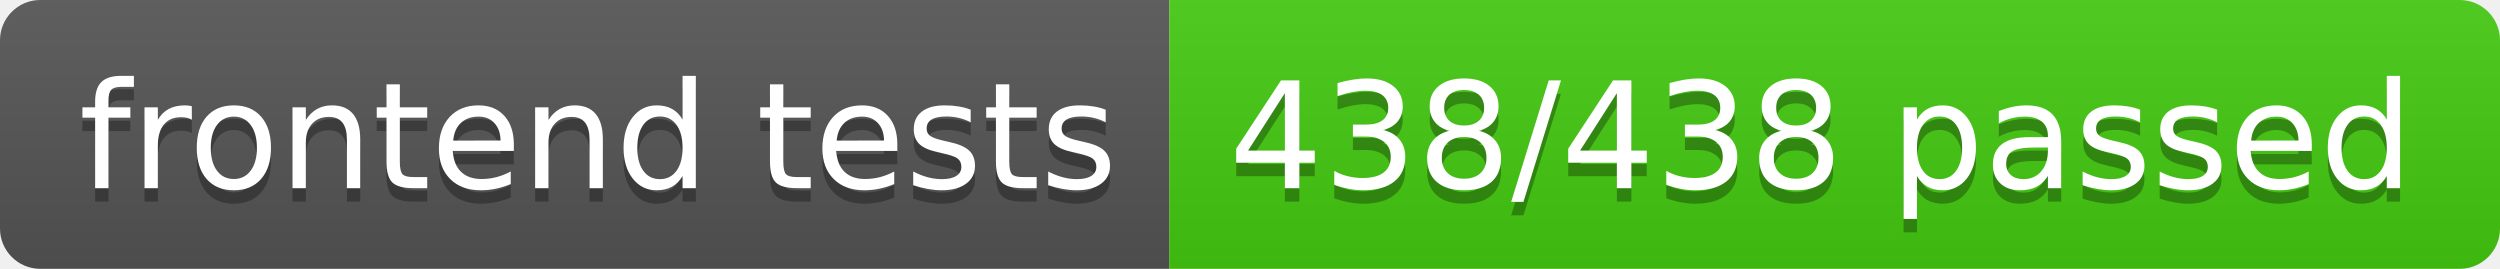
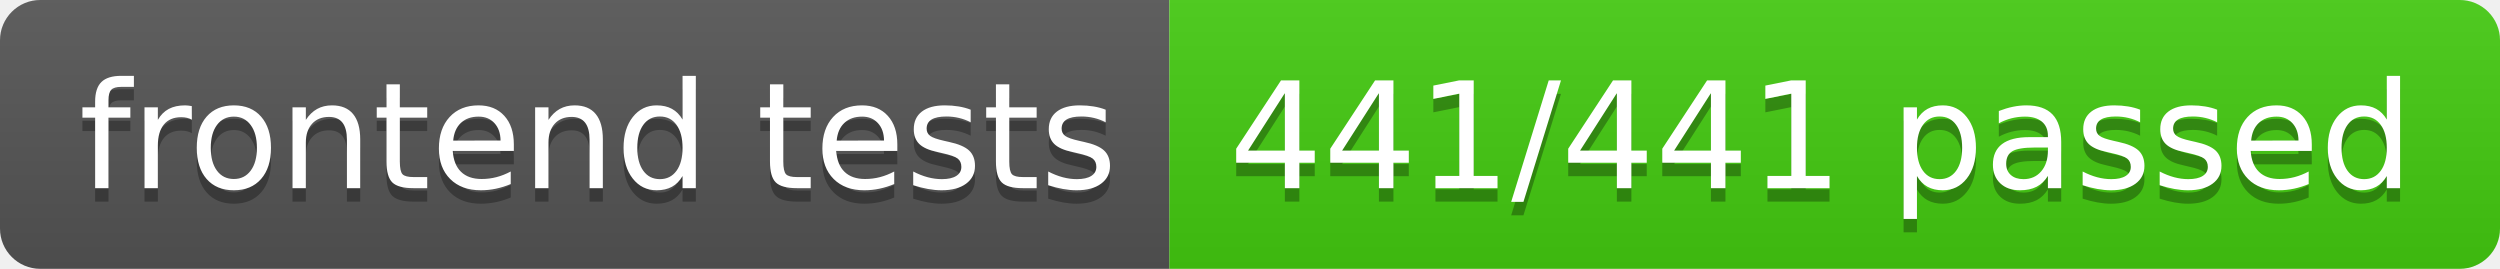
- <svg xmlns="http://www.w3.org/2000/svg" width="186" height="20" role="img" aria-label="frontend tests: 438/438 passed">
+ <svg xmlns="http://www.w3.org/2000/svg" width="186" height="20" role="img" aria-label="frontend tests: 441/441 passed">
  <linearGradient id="s" x2="0" y2="100%">
    <stop offset="0" stop-color="#bbb" stop-opacity=".1" />
    <stop offset="1" stop-opacity=".1" />
  </linearGradient>
  <clipPath id="r">
    <rect width="186" height="20" rx="3" fill="#fff" />
  </clipPath>
  <g clip-path="url(#r)">
    <rect width="87" height="20" fill="#555" />
    <rect x="87" width="99" height="20" fill="#4c1" />
    <rect width="186" height="20" fill="url(#s)" />
  </g>
  <g fill="#fff" text-anchor="middle" font-family="Verdana,Geneva,DejaVu Sans,sans-serif" text-rendering="geometricPrecision" font-size="110">
    <text aria-hidden="true" x="445" y="150" fill="#010101" fill-opacity=".3" transform="scale(.1)" textLength="770">frontend tests</text>
    <text x="445" y="140" transform="scale(.1)" fill="#fff" textLength="770">frontend tests</text>
-     <text aria-hidden="true" x="1355" y="150" fill="#010101" fill-opacity=".3" transform="scale(.1)" textLength="890">438/438 passed</text>
-     <text x="1355" y="140" transform="scale(.1)" fill="#fff" textLength="890">438/438 passed</text>
+     <text aria-hidden="true" x="1355" y="150" fill="#010101" fill-opacity=".3" transform="scale(.1)" textLength="890">441/441 passed</text>
+     <text x="1355" y="140" transform="scale(.1)" fill="#fff" textLength="890">441/441 passed</text>
  </g>
</svg>
